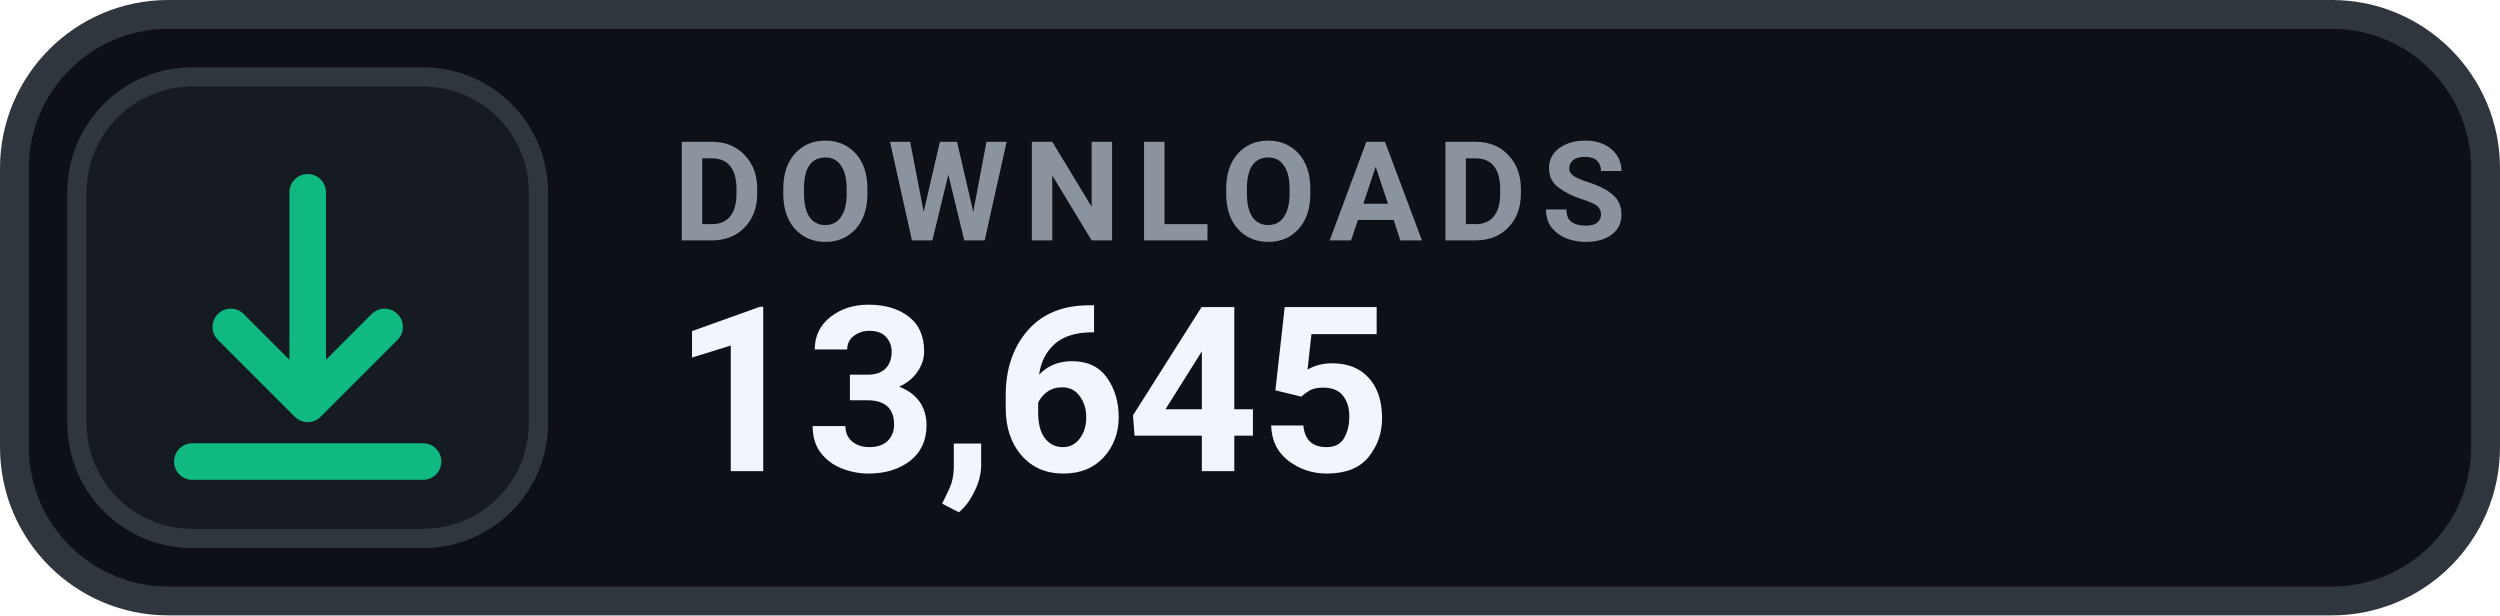
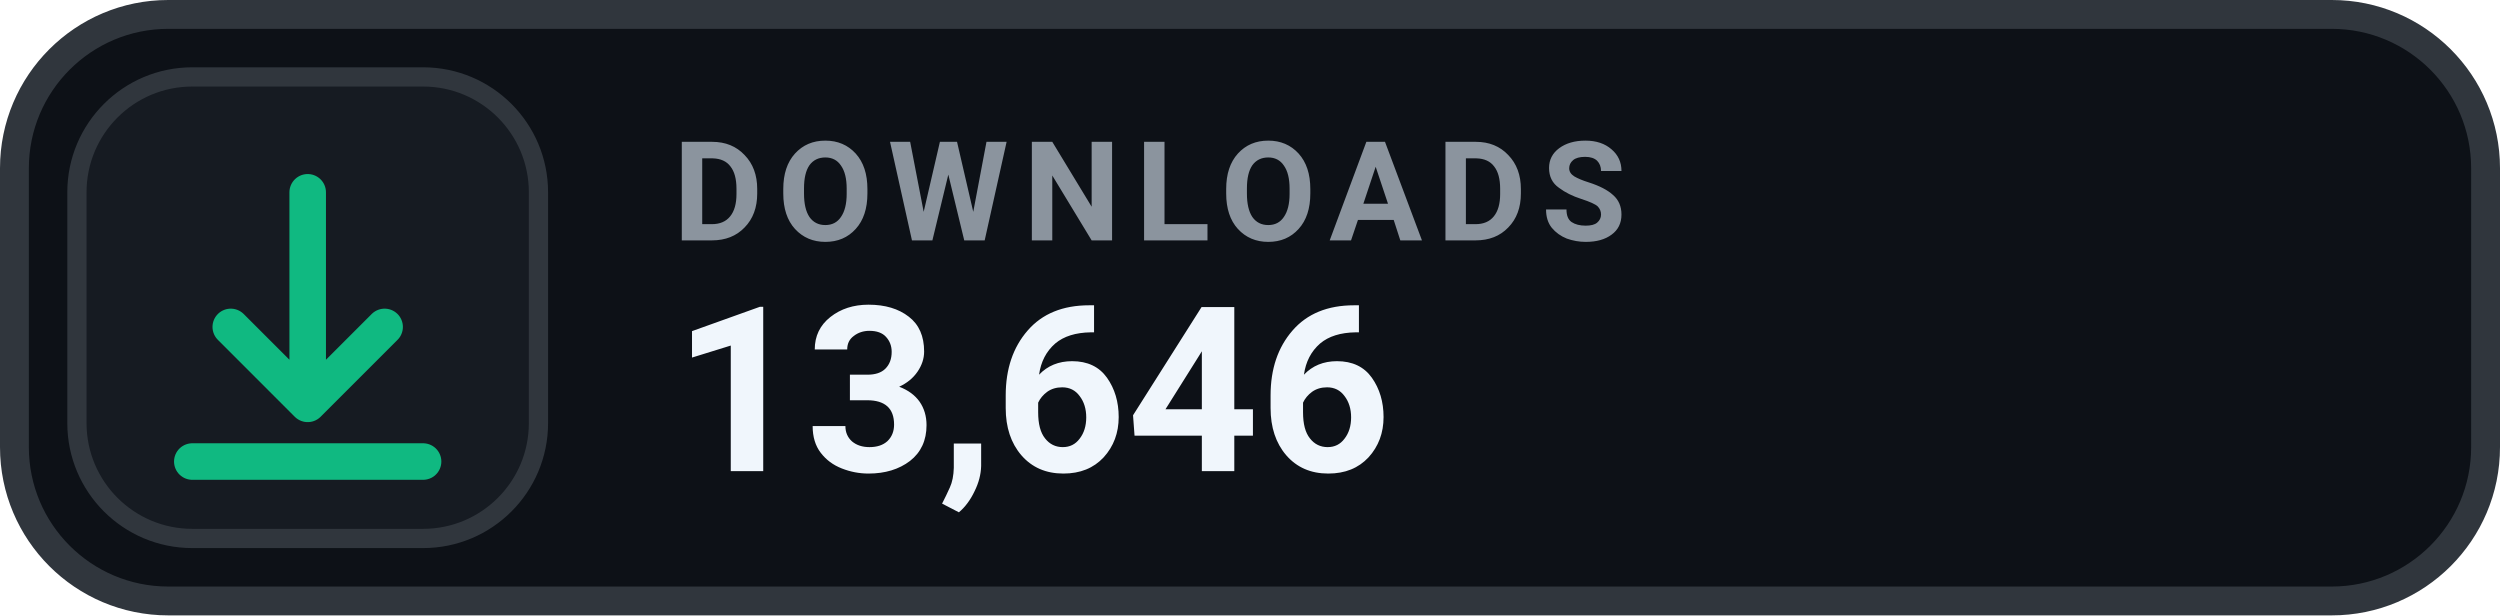
- <svg xmlns="http://www.w3.org/2000/svg" width="130" height="32" viewBox="0 0 130 32" role="img" aria-label="DOWNLOADS 13,645">
+ <svg xmlns="http://www.w3.org/2000/svg" width="130" height="32" viewBox="0 0 130 32" role="img" aria-label="DOWNLOADS 13,646">
  <rect x=".75" y=".75" width="128.5" height="30.5" rx="8" fill="#0D1117" stroke="#30363D" stroke-width="1.5" />
  <rect x="4" y="4" width="24" height="24" rx="6" fill="#161B22" stroke="#30363D" stroke-width="1" />
  <g transform="translate(16 16)" style="color:#10B981;">
    <path d="M0 -6 v11 m0 0 l4 -4 m-4 4 l-4 -4 M-6 8 h12" fill="none" stroke="currentColor" stroke-width="1.9" stroke-linecap="round" stroke-linejoin="round" />
  </g>
  <text x="35" y="12.5" fill="#8B949E" font-family="-apple-system,BlinkMacSystemFont,'Segoe UI',Roboto,Helvetica,Arial,sans-serif" font-size="7.2" font-weight="700" letter-spacing=".75">DOWNLOADS</text>
-   <text x="35" y="24.5" fill="#F0F6FC" font-family="-apple-system,BlinkMacSystemFont,'Segoe UI',Roboto,Helvetica,Arial,sans-serif" font-size="12" font-weight="700">13,645</text>
+   <text x="35" y="24.5" fill="#F0F6FC" font-family="-apple-system,BlinkMacSystemFont,'Segoe UI',Roboto,Helvetica,Arial,sans-serif" font-size="12" font-weight="700">13,646</text>
</svg>
